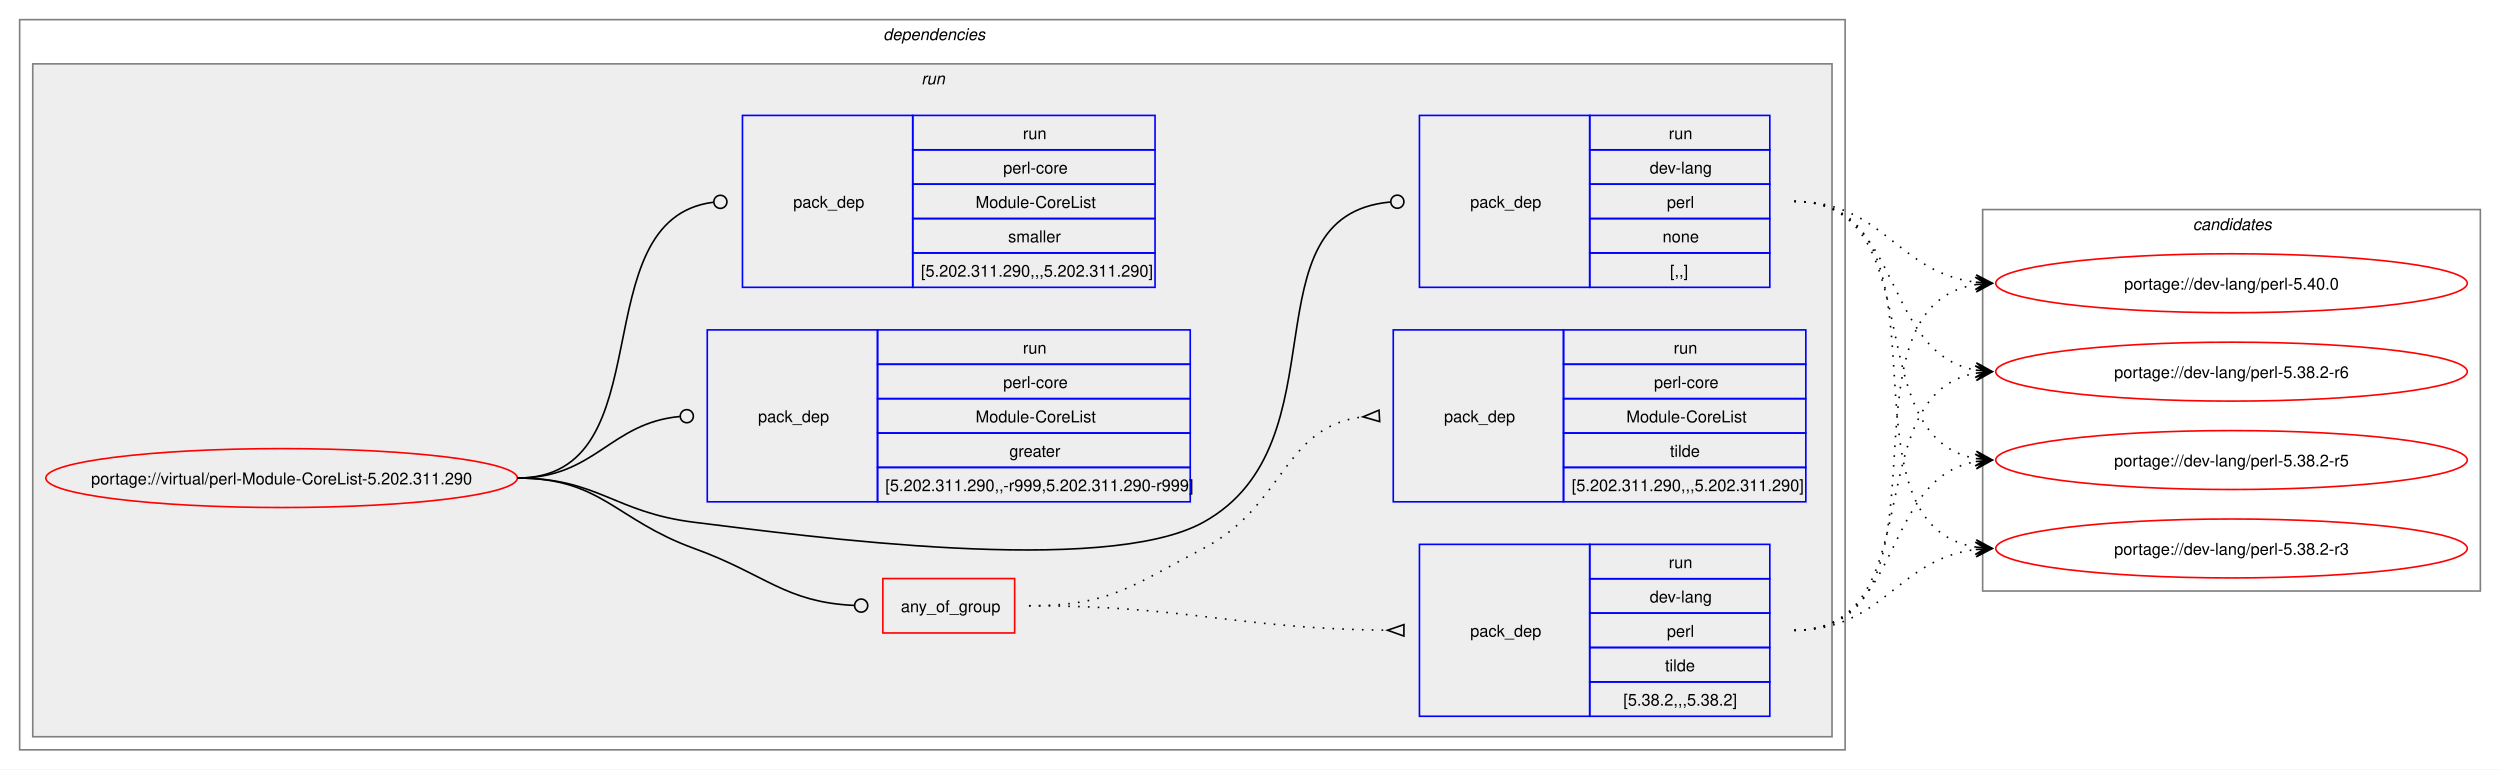
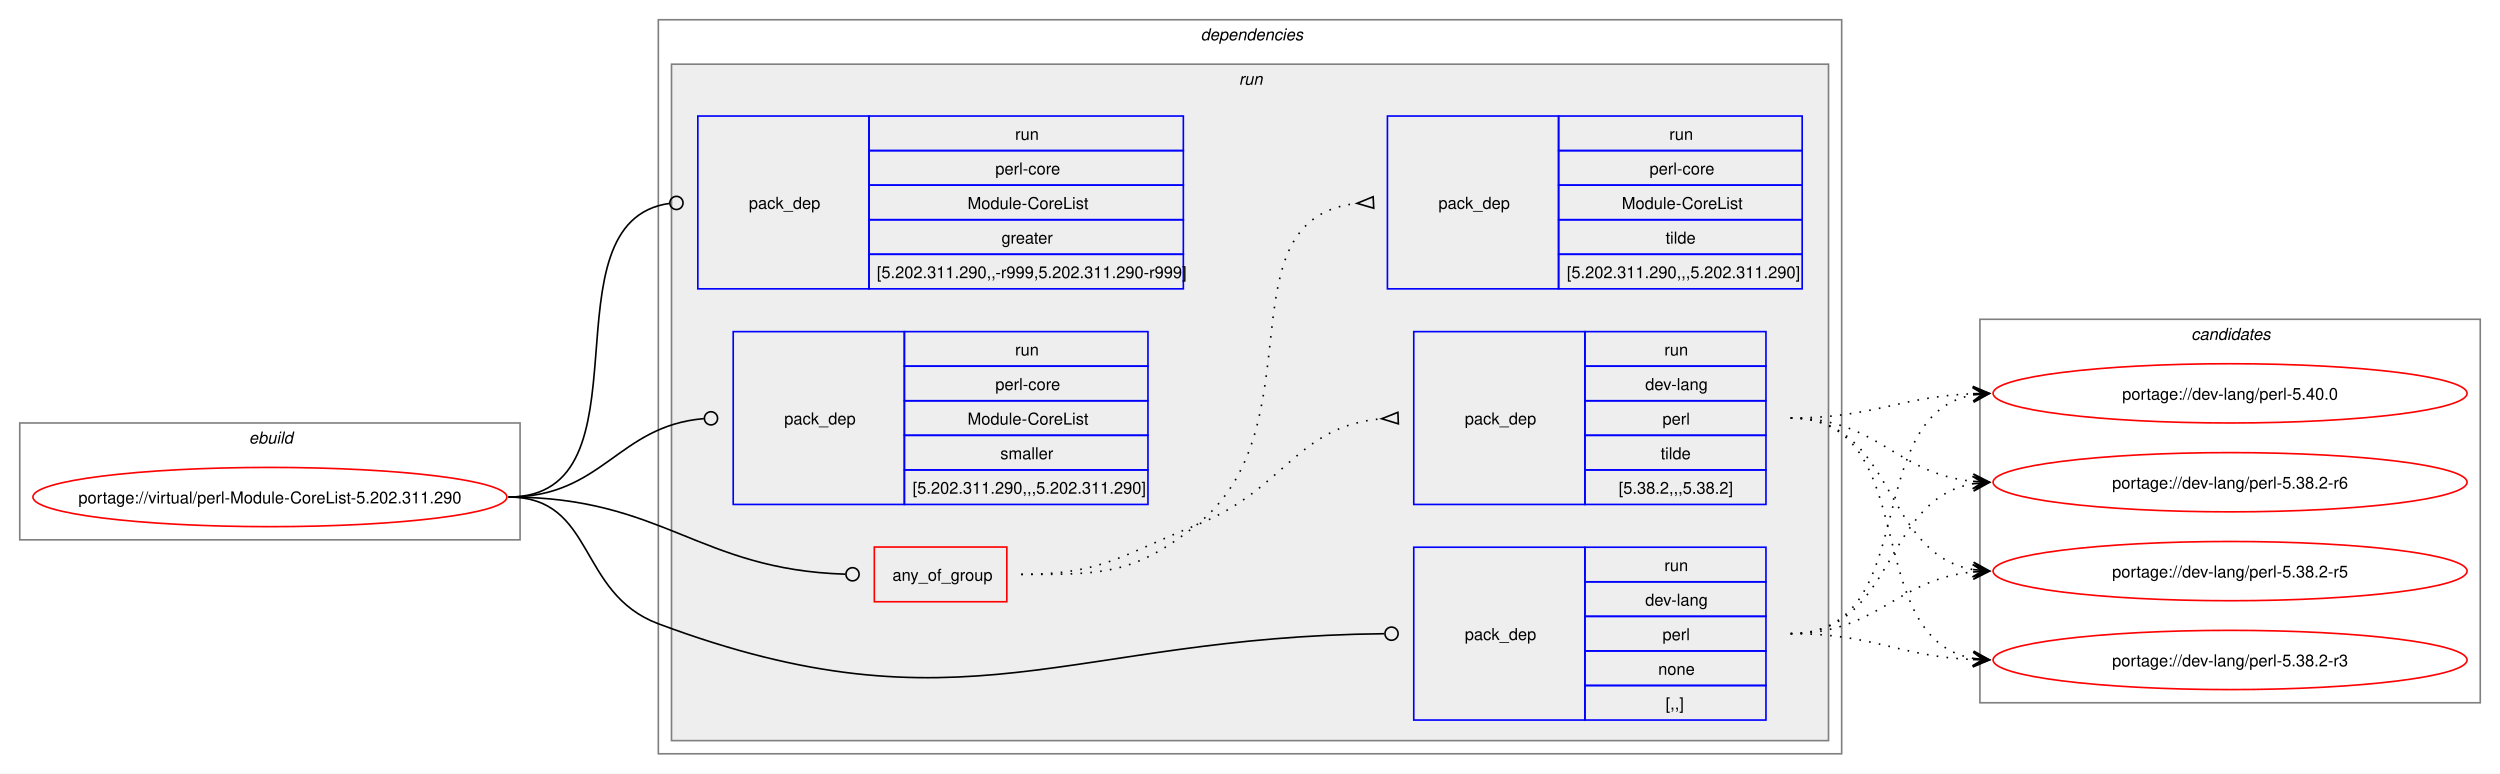
- <svg xmlns="http://www.w3.org/2000/svg" xmlns:xlink="http://www.w3.org/1999/xlink" width="1527pt" height="470pt" viewBox="0.00 0.00 1527.00 470.00">
+ <svg xmlns="http://www.w3.org/2000/svg" xmlns:xlink="http://www.w3.org/1999/xlink" width="1519pt" height="470pt" viewBox="0.00 0.00 1519.00 470.00">
  <g id="graph0" class="graph" transform="scale(1 1) rotate(0) translate(4 466)">
-     <polygon fill="white" stroke="none" points="-4,4 -4,-466 1523,-466 1523,4 -4,4" />
+     <polygon fill="white" stroke="none" points="-4,4 -4,-466 1515,-466 1515,4 -4,4" />
+     <g id="clust1" class="cluster">
+       <polygon fill="none" stroke="gray" points="8,-138 8,-209 312,-209 312,-138 8,-138" />
+       <text text-anchor="start" x="147.25" y="-196.5" font-family="Helvetica,sans-Serif" font-style="italic" font-size="10.00">ebuild</text>
+     </g>
    <g id="clust2" class="cluster">
-       <polygon fill="none" stroke="gray" points="8,-8 8,-454 1123,-454 1123,-8 8,-8" />
-       <text text-anchor="start" x="535.5" y="-441.5" font-family="Helvetica,sans-Serif" font-style="italic" font-size="10.00">dependencies</text>
+       <polygon fill="none" stroke="gray" points="396,-8 396,-454 1115,-454 1115,-8 396,-8" />
+       <text text-anchor="start" x="725.5" y="-441.5" font-family="Helvetica,sans-Serif" font-style="italic" font-size="10.00">dependencies</text>
    </g>
    <g id="clust5" class="cluster">
-       <polygon fill="#eeeeee" stroke="gray" points="16,-16 16,-427 1115,-427 1115,-16 16,-16" />
-       <text text-anchor="start" x="558.75" y="-414.5" font-family="Helvetica,sans-Serif" font-style="italic" font-size="10.00">run</text>
+       <polygon fill="#eeeeee" stroke="gray" points="404,-16 404,-427 1107,-427 1107,-16 404,-16" />
+       <text text-anchor="start" x="748.75" y="-414.5" font-family="Helvetica,sans-Serif" font-style="italic" font-size="10.00">run</text>
    </g>
    <g id="clust12" class="cluster">
-       <polygon fill="none" stroke="gray" points="1207,-105 1207,-338 1511,-338 1511,-105 1207,-105" />
-       <text text-anchor="start" x="1335.38" y="-325.5" font-family="Helvetica,sans-Serif" font-style="italic" font-size="10.00">candidates</text>
+       <polygon fill="none" stroke="gray" points="1199,-39 1199,-272 1503,-272 1503,-39 1199,-39" />
+       <text text-anchor="start" x="1327.38" y="-259.5" font-family="Helvetica,sans-Serif" font-style="italic" font-size="10.00">candidates</text>
    </g>
    <g id="node1" class="node">
      <g id="a_node1">
        <a xlink:href="../virtual/perl-Module-CoreList-5.202.311.290.svg" xlink:title="portage://virtual/perl-Module-CoreList-5.202.311.290">
-           <ellipse fill="none" stroke="red" cx="168" cy="-174" rx="144" ry="18" />
-           <text text-anchor="middle" x="168" y="-170.12" font-family="Helvetica,sans-Serif" font-size="10.00">portage://virtual/perl-Module-CoreList-5.202.311.290</text>
+           <ellipse fill="none" stroke="red" cx="160" cy="-164" rx="144" ry="18" />
+           <text text-anchor="middle" x="160" y="-160.12" font-family="Helvetica,sans-Serif" font-size="10.00">portage://virtual/perl-Module-CoreList-5.202.311.290</text>
        </a>
      </g>
    </g>
    <g id="node2" class="node">
-       <polygon fill="none" stroke="red" points="535.25,-79.38 535.25,-112.62 615.75,-112.62 615.75,-79.38 535.25,-79.38" />
-       <text text-anchor="start" x="546.25" y="-92.12" font-family="Helvetica,sans-Serif" font-size="10.00">any_of_group</text>
+       <polygon fill="none" stroke="red" points="527.25,-100.38 527.25,-133.62 607.75,-133.62 607.75,-100.38 527.25,-100.38" />
+       <text text-anchor="start" x="538.25" y="-113.12" font-family="Helvetica,sans-Serif" font-size="10.00">any_of_group</text>
    </g>
    <g id="edge3" class="edge">
-       <path fill="none" stroke="black" d="M312,-174C363.66,-174 371.44,-148.63 420,-131 463.91,-115.06 475.3,-98.25 517.61,-96.21" />
-       <ellipse fill="none" stroke="black" cx="522" cy="-96.1" rx="4" ry="4" />
+       <path fill="none" stroke="black" d="M305,-164C399.12,-164 420.06,-119.89 509.61,-117.13" />
+       <ellipse fill="none" stroke="black" cx="514" cy="-117.07" rx="4" ry="4" />
    </g>
    <g id="node5" class="node">
-       <polygon fill="none" stroke="blue" points="863,-290.5 863,-395.5 967,-395.5 967,-290.5 863,-290.5" />
-       <text text-anchor="start" x="894" y="-339.12" font-family="Helvetica,sans-Serif" font-size="10.00">pack_dep</text>
-       <polygon fill="none" stroke="blue" points="967,-374.5 967,-395.5 1077,-395.5 1077,-374.5 967,-374.5" />
-       <text text-anchor="start" x="1015.25" y="-381" font-family="Helvetica,sans-Serif" font-size="10.00">run</text>
-       <polygon fill="none" stroke="blue" points="967,-353.5 967,-374.5 1077,-374.5 1077,-353.5 967,-353.5" />
-       <text text-anchor="start" x="1003.62" y="-360" font-family="Helvetica,sans-Serif" font-size="10.00">dev-lang</text>
-       <polygon fill="none" stroke="blue" points="967,-332.5 967,-353.5 1077,-353.5 1077,-332.5 967,-332.5" />
-       <text text-anchor="start" x="1014.12" y="-339" font-family="Helvetica,sans-Serif" font-size="10.00">perl</text>
-       <polygon fill="none" stroke="blue" points="967,-311.5 967,-332.5 1077,-332.5 1077,-311.5 967,-311.5" />
-       <text text-anchor="start" x="1011.5" y="-318" font-family="Helvetica,sans-Serif" font-size="10.00">none</text>
-       <polygon fill="none" stroke="blue" points="967,-290.5 967,-311.5 1077,-311.5 1077,-290.5 967,-290.5" />
-       <text text-anchor="start" x="1016" y="-297" font-family="Helvetica,sans-Serif" font-size="10.00">[,,]</text>
+       <polygon fill="none" stroke="blue" points="855,-28.5 855,-133.5 959,-133.5 959,-28.5 855,-28.5" />
+       <text text-anchor="start" x="886" y="-77.12" font-family="Helvetica,sans-Serif" font-size="10.00">pack_dep</text>
+       <polygon fill="none" stroke="blue" points="959,-112.5 959,-133.5 1069,-133.5 1069,-112.5 959,-112.5" />
+       <text text-anchor="start" x="1007.25" y="-119" font-family="Helvetica,sans-Serif" font-size="10.00">run</text>
+       <polygon fill="none" stroke="blue" points="959,-91.5 959,-112.5 1069,-112.5 1069,-91.5 959,-91.5" />
+       <text text-anchor="start" x="995.62" y="-98" font-family="Helvetica,sans-Serif" font-size="10.00">dev-lang</text>
+       <polygon fill="none" stroke="blue" points="959,-70.5 959,-91.5 1069,-91.5 1069,-70.5 959,-70.5" />
+       <text text-anchor="start" x="1006.12" y="-77" font-family="Helvetica,sans-Serif" font-size="10.00">perl</text>
+       <polygon fill="none" stroke="blue" points="959,-49.5 959,-70.5 1069,-70.5 1069,-49.5 959,-49.5" />
+       <text text-anchor="start" x="1003.5" y="-56" font-family="Helvetica,sans-Serif" font-size="10.00">none</text>
+       <polygon fill="none" stroke="blue" points="959,-28.5 959,-49.5 1069,-49.5 1069,-28.5 959,-28.5" />
+       <text text-anchor="start" x="1008" y="-35" font-family="Helvetica,sans-Serif" font-size="10.00">[,,]</text>
    </g>
    <g id="edge4" class="edge">
-       <path fill="none" stroke="black" d="M312,-174C361.48,-174 370.89,-153.05 420,-147 488.59,-138.56 670.52,-113.55 731,-147 818.27,-195.27 755.24,-334.23 845.13,-342.6" />
-       <ellipse fill="none" stroke="black" cx="849.5" cy="-342.8" rx="4" ry="4" />
+       <path fill="none" stroke="black" d="M305,-164C357.98,-164 346.37,-105.55 396,-87 580.52,-18.01 644.06,-79.09 837.01,-80.96" />
+       <ellipse fill="none" stroke="black" cx="841.5" cy="-80.98" rx="4" ry="4" />
    </g>
    <g id="node6" class="node">
-       <polygon fill="none" stroke="blue" points="428,-159.5 428,-264.5 532,-264.5 532,-159.5 428,-159.5" />
-       <text text-anchor="start" x="459" y="-208.12" font-family="Helvetica,sans-Serif" font-size="10.00">pack_dep</text>
-       <polygon fill="none" stroke="blue" points="532,-243.5 532,-264.5 723,-264.5 723,-243.5 532,-243.5" />
-       <text text-anchor="start" x="620.75" y="-250" font-family="Helvetica,sans-Serif" font-size="10.00">run</text>
-       <polygon fill="none" stroke="blue" points="532,-222.5 532,-243.5 723,-243.5 723,-222.5 532,-222.5" />
-       <text text-anchor="start" x="608.75" y="-229" font-family="Helvetica,sans-Serif" font-size="10.00">perl-core</text>
-       <polygon fill="none" stroke="blue" points="532,-201.5 532,-222.5 723,-222.5 723,-201.5 532,-201.5" />
-       <text text-anchor="start" x="591.88" y="-208" font-family="Helvetica,sans-Serif" font-size="10.00">Module-CoreList</text>
-       <polygon fill="none" stroke="blue" points="532,-180.5 532,-201.5 723,-201.5 723,-180.5 532,-180.5" />
-       <text text-anchor="start" x="612.5" y="-187" font-family="Helvetica,sans-Serif" font-size="10.00">greater</text>
-       <polygon fill="none" stroke="blue" points="532,-159.5 532,-180.5 723,-180.5 723,-159.5 532,-159.5" />
-       <text text-anchor="start" x="536.75" y="-166" font-family="Helvetica,sans-Serif" font-size="10.00">[5.202.311.290,,-r999,5.202.311.290-r999]</text>
+       <polygon fill="none" stroke="blue" points="420,-290.5 420,-395.5 524,-395.5 524,-290.5 420,-290.5" />
+       <text text-anchor="start" x="451" y="-339.12" font-family="Helvetica,sans-Serif" font-size="10.00">pack_dep</text>
+       <polygon fill="none" stroke="blue" points="524,-374.5 524,-395.5 715,-395.5 715,-374.5 524,-374.5" />
+       <text text-anchor="start" x="612.75" y="-381" font-family="Helvetica,sans-Serif" font-size="10.00">run</text>
+       <polygon fill="none" stroke="blue" points="524,-353.5 524,-374.5 715,-374.5 715,-353.5 524,-353.5" />
+       <text text-anchor="start" x="600.75" y="-360" font-family="Helvetica,sans-Serif" font-size="10.00">perl-core</text>
+       <polygon fill="none" stroke="blue" points="524,-332.5 524,-353.5 715,-353.5 715,-332.5 524,-332.5" />
+       <text text-anchor="start" x="583.88" y="-339" font-family="Helvetica,sans-Serif" font-size="10.00">Module-CoreList</text>
+       <polygon fill="none" stroke="blue" points="524,-311.5 524,-332.5 715,-332.5 715,-311.5 524,-311.5" />
+       <text text-anchor="start" x="604.5" y="-318" font-family="Helvetica,sans-Serif" font-size="10.00">greater</text>
+       <polygon fill="none" stroke="blue" points="524,-290.5 524,-311.5 715,-311.5 715,-290.5 524,-290.5" />
+       <text text-anchor="start" x="528.75" y="-297" font-family="Helvetica,sans-Serif" font-size="10.00">[5.202.311.290,,-r999,5.202.311.290-r999]</text>
    </g>
    <g id="edge5" class="edge">
-       <path fill="none" stroke="black" d="M312,-174C359.8,-174 368.2,-207.54 411.23,-211.6" />
-       <ellipse fill="none" stroke="black" cx="415.5" cy="-211.79" rx="4" ry="4" />
+       <path fill="none" stroke="black" d="M305,-164C394.5,-164 323.96,-331.31 402.83,-342.42" />
+       <ellipse fill="none" stroke="black" cx="407.01" cy="-342.7" rx="4" ry="4" />
    </g>
    <g id="node7" class="node">
-       <polygon fill="none" stroke="blue" points="449.5,-290.5 449.5,-395.5 553.5,-395.5 553.5,-290.5 449.5,-290.5" />
-       <text text-anchor="start" x="480.5" y="-339.12" font-family="Helvetica,sans-Serif" font-size="10.00">pack_dep</text>
-       <polygon fill="none" stroke="blue" points="553.5,-374.5 553.5,-395.5 701.5,-395.5 701.5,-374.5 553.5,-374.5" />
-       <text text-anchor="start" x="620.75" y="-381" font-family="Helvetica,sans-Serif" font-size="10.00">run</text>
-       <polygon fill="none" stroke="blue" points="553.5,-353.5 553.5,-374.5 701.5,-374.5 701.5,-353.5 553.5,-353.5" />
-       <text text-anchor="start" x="608.75" y="-360" font-family="Helvetica,sans-Serif" font-size="10.00">perl-core</text>
-       <polygon fill="none" stroke="blue" points="553.5,-332.5 553.5,-353.5 701.5,-353.5 701.5,-332.5 553.5,-332.5" />
-       <text text-anchor="start" x="591.88" y="-339" font-family="Helvetica,sans-Serif" font-size="10.00">Module-CoreList</text>
-       <polygon fill="none" stroke="blue" points="553.5,-311.5 553.5,-332.5 701.5,-332.5 701.5,-311.5 553.5,-311.5" />
-       <text text-anchor="start" x="611.75" y="-318" font-family="Helvetica,sans-Serif" font-size="10.00">smaller</text>
-       <polygon fill="none" stroke="blue" points="553.5,-290.5 553.5,-311.5 701.5,-311.5 701.5,-290.5 553.5,-290.5" />
-       <text text-anchor="start" x="558.5" y="-297" font-family="Helvetica,sans-Serif" font-size="10.00">[5.202.311.290,,,5.202.311.290]</text>
+       <polygon fill="none" stroke="blue" points="441.5,-159.5 441.5,-264.5 545.5,-264.5 545.5,-159.5 441.5,-159.5" />
+       <text text-anchor="start" x="472.5" y="-208.12" font-family="Helvetica,sans-Serif" font-size="10.00">pack_dep</text>
+       <polygon fill="none" stroke="blue" points="545.5,-243.5 545.5,-264.5 693.5,-264.5 693.5,-243.5 545.5,-243.5" />
+       <text text-anchor="start" x="612.75" y="-250" font-family="Helvetica,sans-Serif" font-size="10.00">run</text>
+       <polygon fill="none" stroke="blue" points="545.5,-222.5 545.5,-243.5 693.5,-243.5 693.5,-222.5 545.5,-222.5" />
+       <text text-anchor="start" x="600.75" y="-229" font-family="Helvetica,sans-Serif" font-size="10.00">perl-core</text>
+       <polygon fill="none" stroke="blue" points="545.5,-201.5 545.5,-222.5 693.5,-222.5 693.5,-201.5 545.5,-201.5" />
+       <text text-anchor="start" x="583.88" y="-208" font-family="Helvetica,sans-Serif" font-size="10.00">Module-CoreList</text>
+       <polygon fill="none" stroke="blue" points="545.5,-180.5 545.5,-201.5 693.5,-201.5 693.5,-180.5 545.5,-180.5" />
+       <text text-anchor="start" x="603.75" y="-187" font-family="Helvetica,sans-Serif" font-size="10.00">smaller</text>
+       <polygon fill="none" stroke="blue" points="545.5,-159.5 545.5,-180.5 693.5,-180.5 693.5,-159.5 545.5,-159.5" />
+       <text text-anchor="start" x="550.5" y="-166" font-family="Helvetica,sans-Serif" font-size="10.00">[5.202.311.290,,,5.202.311.290]</text>
    </g>
    <g id="edge6" class="edge">
-       <path fill="none" stroke="black" d="M312,-174C403.22,-174 349.97,-331.96 431.6,-342.45" />
-       <ellipse fill="none" stroke="black" cx="436.01" cy="-342.72" rx="4" ry="4" />
+       <path fill="none" stroke="black" d="M305,-164C362.47,-164 371.16,-207.25 423.68,-211.64" />
+       <ellipse fill="none" stroke="black" cx="428" cy="-211.82" rx="4" ry="4" />
    </g>
    <g id="node3" class="node">
-       <polygon fill="none" stroke="blue" points="863,-28.5 863,-133.5 967,-133.5 967,-28.5 863,-28.5" />
-       <text text-anchor="start" x="894" y="-77.12" font-family="Helvetica,sans-Serif" font-size="10.00">pack_dep</text>
-       <polygon fill="none" stroke="blue" points="967,-112.5 967,-133.5 1077,-133.5 1077,-112.5 967,-112.5" />
-       <text text-anchor="start" x="1015.25" y="-119" font-family="Helvetica,sans-Serif" font-size="10.00">run</text>
-       <polygon fill="none" stroke="blue" points="967,-91.5 967,-112.5 1077,-112.5 1077,-91.5 967,-91.5" />
-       <text text-anchor="start" x="1003.62" y="-98" font-family="Helvetica,sans-Serif" font-size="10.00">dev-lang</text>
-       <polygon fill="none" stroke="blue" points="967,-70.5 967,-91.5 1077,-91.5 1077,-70.5 967,-70.5" />
-       <text text-anchor="start" x="1014.12" y="-77" font-family="Helvetica,sans-Serif" font-size="10.00">perl</text>
-       <polygon fill="none" stroke="blue" points="967,-49.5 967,-70.5 1077,-70.5 1077,-49.5 967,-49.5" />
-       <text text-anchor="start" x="1013" y="-56" font-family="Helvetica,sans-Serif" font-size="10.00">tilde</text>
-       <polygon fill="none" stroke="blue" points="967,-28.5 967,-49.5 1077,-49.5 1077,-28.5 967,-28.5" />
-       <text text-anchor="start" x="987.5" y="-35" font-family="Helvetica,sans-Serif" font-size="10.00">[5.38.2,,,5.38.2]</text>
+       <polygon fill="none" stroke="blue" points="855,-159.5 855,-264.5 959,-264.5 959,-159.5 855,-159.5" />
+       <text text-anchor="start" x="886" y="-208.12" font-family="Helvetica,sans-Serif" font-size="10.00">pack_dep</text>
+       <polygon fill="none" stroke="blue" points="959,-243.5 959,-264.5 1069,-264.5 1069,-243.5 959,-243.5" />
+       <text text-anchor="start" x="1007.25" y="-250" font-family="Helvetica,sans-Serif" font-size="10.00">run</text>
+       <polygon fill="none" stroke="blue" points="959,-222.5 959,-243.5 1069,-243.5 1069,-222.5 959,-222.5" />
+       <text text-anchor="start" x="995.62" y="-229" font-family="Helvetica,sans-Serif" font-size="10.00">dev-lang</text>
+       <polygon fill="none" stroke="blue" points="959,-201.5 959,-222.5 1069,-222.5 1069,-201.5 959,-201.5" />
+       <text text-anchor="start" x="1006.12" y="-208" font-family="Helvetica,sans-Serif" font-size="10.00">perl</text>
+       <polygon fill="none" stroke="blue" points="959,-180.5 959,-201.5 1069,-201.5 1069,-180.5 959,-180.5" />
+       <text text-anchor="start" x="1005" y="-187" font-family="Helvetica,sans-Serif" font-size="10.00">tilde</text>
+       <polygon fill="none" stroke="blue" points="959,-159.5 959,-180.5 1069,-180.5 1069,-159.5 959,-159.5" />
+       <text text-anchor="start" x="979.5" y="-166" font-family="Helvetica,sans-Serif" font-size="10.00">[5.38.2,,,5.38.2]</text>
    </g>
    <g id="edge1" class="edge">
-       <path fill="none" stroke="black" stroke-dasharray="1,5" d="M624.5,-96C723.12,-96 749.92,-82.04 843.5,-81.05" />
-       <polygon fill="none" stroke="black" points="853.52,-84.5 843.5,-81.05 853.48,-77.5 853.52,-84.5" />
+       <path fill="none" stroke="black" stroke-dasharray="1,5" d="M616.5,-117C665.68,-117 677.34,-128.74 723,-147 777.05,-168.61 783.54,-207.14 835.71,-211.58" />
+       <polygon fill="none" stroke="black" points="845.36,-215.48 835.51,-211.57 845.64,-208.48 845.36,-215.48" />
    </g>
    <g id="node4" class="node">
-       <polygon fill="none" stroke="blue" points="847,-159.5 847,-264.5 951,-264.5 951,-159.5 847,-159.5" />
-       <text text-anchor="start" x="878" y="-208.12" font-family="Helvetica,sans-Serif" font-size="10.00">pack_dep</text>
-       <polygon fill="none" stroke="blue" points="951,-243.5 951,-264.5 1099,-264.5 1099,-243.5 951,-243.5" />
-       <text text-anchor="start" x="1018.25" y="-250" font-family="Helvetica,sans-Serif" font-size="10.00">run</text>
-       <polygon fill="none" stroke="blue" points="951,-222.5 951,-243.5 1099,-243.5 1099,-222.5 951,-222.5" />
-       <text text-anchor="start" x="1006.25" y="-229" font-family="Helvetica,sans-Serif" font-size="10.00">perl-core</text>
-       <polygon fill="none" stroke="blue" points="951,-201.5 951,-222.5 1099,-222.5 1099,-201.5 951,-201.5" />
-       <text text-anchor="start" x="989.38" y="-208" font-family="Helvetica,sans-Serif" font-size="10.00">Module-CoreList</text>
-       <polygon fill="none" stroke="blue" points="951,-180.5 951,-201.5 1099,-201.5 1099,-180.5 951,-180.5" />
-       <text text-anchor="start" x="1016" y="-187" font-family="Helvetica,sans-Serif" font-size="10.00">tilde</text>
-       <polygon fill="none" stroke="blue" points="951,-159.5 951,-180.5 1099,-180.5 1099,-159.5 951,-159.5" />
-       <text text-anchor="start" x="956" y="-166" font-family="Helvetica,sans-Serif" font-size="10.00">[5.202.311.290,,,5.202.311.290]</text>
+       <polygon fill="none" stroke="blue" points="839,-290.5 839,-395.5 943,-395.5 943,-290.5 839,-290.5" />
+       <text text-anchor="start" x="870" y="-339.12" font-family="Helvetica,sans-Serif" font-size="10.00">pack_dep</text>
+       <polygon fill="none" stroke="blue" points="943,-374.5 943,-395.5 1091,-395.5 1091,-374.5 943,-374.5" />
+       <text text-anchor="start" x="1010.25" y="-381" font-family="Helvetica,sans-Serif" font-size="10.00">run</text>
+       <polygon fill="none" stroke="blue" points="943,-353.5 943,-374.5 1091,-374.5 1091,-353.5 943,-353.5" />
+       <text text-anchor="start" x="998.25" y="-360" font-family="Helvetica,sans-Serif" font-size="10.00">perl-core</text>
+       <polygon fill="none" stroke="blue" points="943,-332.5 943,-353.5 1091,-353.5 1091,-332.5 943,-332.5" />
+       <text text-anchor="start" x="981.38" y="-339" font-family="Helvetica,sans-Serif" font-size="10.00">Module-CoreList</text>
+       <polygon fill="none" stroke="blue" points="943,-311.5 943,-332.5 1091,-332.5 1091,-311.5 943,-311.5" />
+       <text text-anchor="start" x="1008" y="-318" font-family="Helvetica,sans-Serif" font-size="10.00">tilde</text>
+       <polygon fill="none" stroke="blue" points="943,-290.5 943,-311.5 1091,-311.5 1091,-290.5 943,-290.5" />
+       <text text-anchor="start" x="948" y="-297" font-family="Helvetica,sans-Serif" font-size="10.00">[5.202.311.290,,,5.202.311.290]</text>
    </g>
    <g id="edge2" class="edge">
-       <path fill="none" stroke="black" stroke-dasharray="1,5" d="M624.5,-96C674.32,-96 686.82,-107.97 731,-131 780.88,-157 779.42,-205.44 828.48,-211.4" />
-       <polygon fill="none" stroke="black" points="838.3,-215.47 828.52,-211.4 838.7,-208.48 838.3,-215.47" />
+       <path fill="none" stroke="black" stroke-dasharray="1,5" d="M616.5,-117C665.68,-117 684.48,-116.43 723,-147 798.01,-206.54 736.49,-333.14 820.61,-342.46" />
+       <polygon fill="none" stroke="black" points="830.32,-346.47 820.51,-342.45 830.68,-339.48 830.32,-346.47" />
    </g>
    <g id="node8" class="node">
      <g id="a_node8">
        <a xlink:href="../dev-lang/perl-5.40.0.svg" xlink:title="portage://dev-lang/perl-5.40.0">
-           <ellipse fill="none" stroke="red" cx="1359" cy="-293" rx="144" ry="18" />
-           <text text-anchor="middle" x="1359" y="-289.12" font-family="Helvetica,sans-Serif" font-size="10.00">portage://dev-lang/perl-5.40.0</text>
+           <ellipse fill="none" stroke="red" cx="1351" cy="-227" rx="144" ry="18" />
+           <text text-anchor="middle" x="1351" y="-223.12" font-family="Helvetica,sans-Serif" font-size="10.00">portage://dev-lang/perl-5.40.0</text>
        </a>
      </g>
    </g>
    <g id="edge7" class="edge">
-       <path fill="none" stroke="black" stroke-dasharray="1,5" d="M1092,-81C1196.78,-81 1111.92,-277.96 1203,-292.19" />
-       <polygon fill="black" stroke="black" points="1212.78,-292.91 1202.48,-296.66 1209.01,-292.63 1202.81,-292.18 1202.81,-292.18 1202.81,-292.18 1209.01,-292.63 1203.14,-287.69 1212.78,-292.91" />
+       <path fill="none" stroke="black" stroke-dasharray="1,5" d="M1084,-212C1134.79,-212 1149.37,-224.96 1195.07,-226.79" />
+       <polygon fill="black" stroke="black" points="1204.78,-226.98 1194.7,-231.28 1201,-226.9 1194.78,-226.78 1194.78,-226.78 1194.78,-226.78 1201,-226.9 1194.87,-222.28 1204.78,-226.98" />
    </g>
    <g id="node9" class="node">
      <g id="a_node9">
        <a xlink:href="../dev-lang/perl-5.38.2-r6.svg" xlink:title="portage://dev-lang/perl-5.38.2-r6">
-           <ellipse fill="none" stroke="red" cx="1359" cy="-239" rx="144" ry="18" />
-           <text text-anchor="middle" x="1359" y="-235.12" font-family="Helvetica,sans-Serif" font-size="10.00">portage://dev-lang/perl-5.38.2-r6</text>
+           <ellipse fill="none" stroke="red" cx="1351" cy="-173" rx="144" ry="18" />
+           <text text-anchor="middle" x="1351" y="-169.12" font-family="Helvetica,sans-Serif" font-size="10.00">portage://dev-lang/perl-5.38.2-r6</text>
        </a>
      </g>
    </g>
    <g id="edge8" class="edge">
-       <path fill="none" stroke="black" stroke-dasharray="1,5" d="M1092,-81C1176.73,-81 1129.97,-225.12 1202.89,-238.07" />
-       <polygon fill="black" stroke="black" points="1212.79,-238.9 1202.45,-242.55 1209.02,-238.58 1202.82,-238.07 1202.82,-238.07 1202.82,-238.07 1209.02,-238.58 1203.2,-233.58 1212.79,-238.9" />
+       <path fill="none" stroke="black" stroke-dasharray="1,5" d="M1084,-212C1137.03,-212 1147.73,-178.15 1194.98,-173.52" />
+       <polygon fill="black" stroke="black" points="1204.78,-173.06 1195.01,-178.03 1201.01,-173.24 1194.79,-173.53 1194.79,-173.53 1194.79,-173.53 1201.01,-173.24 1194.58,-169.04 1204.78,-173.06" />
    </g>
    <g id="node10" class="node">
      <g id="a_node10">
        <a xlink:href="../dev-lang/perl-5.38.2-r5.svg" xlink:title="portage://dev-lang/perl-5.38.2-r5">
-           <ellipse fill="none" stroke="red" cx="1359" cy="-185" rx="144" ry="18" />
-           <text text-anchor="middle" x="1359" y="-181.12" font-family="Helvetica,sans-Serif" font-size="10.00">portage://dev-lang/perl-5.38.2-r5</text>
+           <ellipse fill="none" stroke="red" cx="1351" cy="-119" rx="144" ry="18" />
+           <text text-anchor="middle" x="1351" y="-115.12" font-family="Helvetica,sans-Serif" font-size="10.00">portage://dev-lang/perl-5.38.2-r5</text>
        </a>
      </g>
    </g>
    <g id="edge9" class="edge">
-       <path fill="none" stroke="black" stroke-dasharray="1,5" d="M1092,-81C1159.35,-81 1144.72,-173.94 1203.1,-184.1" />
-       <polygon fill="black" stroke="black" points="1212.79,-184.9 1202.45,-188.56 1209.02,-184.59 1202.82,-184.08 1202.82,-184.08 1202.82,-184.08 1209.02,-184.59 1203.19,-179.59 1212.79,-184.9" />
+       <path fill="none" stroke="black" stroke-dasharray="1,5" d="M1084,-212C1148.18,-212 1139.22,-129.58 1194.83,-119.92" />
+       <polygon fill="black" stroke="black" points="1204.79,-119.1 1195.19,-124.41 1201.02,-119.41 1194.82,-119.92 1194.82,-119.92 1194.82,-119.92 1201.02,-119.41 1194.45,-115.44 1204.79,-119.1" />
    </g>
    <g id="node11" class="node">
      <g id="a_node11">
        <a xlink:href="../dev-lang/perl-5.38.2-r3.svg" xlink:title="portage://dev-lang/perl-5.38.2-r3">
-           <ellipse fill="none" stroke="red" cx="1359" cy="-131" rx="144" ry="18" />
-           <text text-anchor="middle" x="1359" y="-127.12" font-family="Helvetica,sans-Serif" font-size="10.00">portage://dev-lang/perl-5.38.2-r3</text>
+           <ellipse fill="none" stroke="red" cx="1351" cy="-65" rx="144" ry="18" />
+           <text text-anchor="middle" x="1351" y="-61.12" font-family="Helvetica,sans-Serif" font-size="10.00">portage://dev-lang/perl-5.38.2-r3</text>
        </a>
      </g>
    </g>
    <g id="edge10" class="edge">
-       <path fill="none" stroke="black" stroke-dasharray="1,5" d="M1092,-81C1146.71,-81 1154.53,-124.58 1203.01,-130.37" />
-       <polygon fill="black" stroke="black" points="1212.78,-130.93 1202.54,-134.85 1209.01,-130.71 1202.8,-130.36 1202.8,-130.36 1202.8,-130.36 1209.01,-130.71 1203.06,-125.86 1212.78,-130.93" />
+       <path fill="none" stroke="black" stroke-dasharray="1,5" d="M1084,-212C1164.92,-212 1125.29,-78.46 1194.91,-65.94" />
+       <polygon fill="black" stroke="black" points="1204.79,-65.1 1195.2,-70.43 1201.02,-65.42 1194.82,-65.95 1194.82,-65.95 1194.82,-65.95 1201.02,-65.42 1194.44,-61.46 1204.79,-65.1" />
    </g>
    <g id="edge11" class="edge">
-       <path fill="none" stroke="black" stroke-dasharray="1,5" d="M1092,-343C1146.71,-343 1154.53,-299.42 1203.01,-293.63" />
-       <polygon fill="black" stroke="black" points="1212.78,-293.07 1203.06,-298.14 1209.01,-293.29 1202.8,-293.64 1202.8,-293.64 1202.8,-293.64 1209.01,-293.29 1202.54,-289.15 1212.78,-293.07" />
+       <path fill="none" stroke="black" stroke-dasharray="1,5" d="M1084,-81C1164.6,-81 1125.57,-213.63 1194.95,-226.07" />
+       <polygon fill="black" stroke="black" points="1204.79,-226.9 1194.44,-230.54 1201.02,-226.58 1194.82,-226.06 1194.82,-226.06 1194.82,-226.06 1201.02,-226.58 1195.2,-221.57 1204.79,-226.9" />
    </g>
    <g id="edge12" class="edge">
-       <path fill="none" stroke="black" stroke-dasharray="1,5" d="M1092,-343C1159.35,-343 1144.72,-250.06 1203.1,-239.9" />
-       <polygon fill="black" stroke="black" points="1212.79,-239.1 1203.19,-244.41 1209.02,-239.41 1202.82,-239.92 1202.82,-239.92 1202.82,-239.92 1209.02,-239.41 1202.45,-235.44 1212.79,-239.1" />
+       <path fill="none" stroke="black" stroke-dasharray="1,5" d="M1084,-81C1147.93,-81 1139.43,-162.53 1194.87,-172.09" />
+       <polygon fill="black" stroke="black" points="1204.79,-172.9 1194.45,-176.57 1201.02,-172.59 1194.82,-172.09 1194.82,-172.09 1194.82,-172.09 1201.02,-172.59 1195.19,-167.6 1204.79,-172.9" />
    </g>
    <g id="edge13" class="edge">
-       <path fill="none" stroke="black" stroke-dasharray="1,5" d="M1092,-343C1176.73,-343 1129.97,-198.88 1202.89,-185.93" />
-       <polygon fill="black" stroke="black" points="1212.79,-185.1 1203.2,-190.42 1209.02,-185.42 1202.82,-185.93 1202.82,-185.93 1202.82,-185.93 1209.02,-185.42 1202.45,-181.45 1212.79,-185.1" />
+       <path fill="none" stroke="black" stroke-dasharray="1,5" d="M1084,-81C1136.91,-81 1147.83,-113.98 1195,-118.49" />
+       <polygon fill="black" stroke="black" points="1204.78,-118.94 1194.59,-122.98 1201.01,-118.77 1194.79,-118.48 1194.79,-118.48 1194.79,-118.48 1201.01,-118.77 1195,-113.99 1204.78,-118.94" />
    </g>
    <g id="edge14" class="edge">
-       <path fill="none" stroke="black" stroke-dasharray="1,5" d="M1092,-343C1196.78,-343 1111.92,-146.04 1203,-131.81" />
-       <polygon fill="black" stroke="black" points="1212.78,-131.09 1203.14,-136.31 1209.01,-131.37 1202.81,-131.82 1202.81,-131.82 1202.81,-131.82 1209.01,-131.37 1202.48,-127.34 1212.78,-131.09" />
+       <path fill="none" stroke="black" stroke-dasharray="1,5" d="M1084,-81C1134.84,-81 1149.33,-67.17 1195.06,-65.23" />
+       <polygon fill="black" stroke="black" points="1204.78,-65.03 1194.88,-69.73 1201,-65.1 1194.78,-65.23 1194.78,-65.23 1194.78,-65.23 1201,-65.1 1194.69,-60.73 1204.78,-65.03" />
    </g>
  </g>
</svg>
